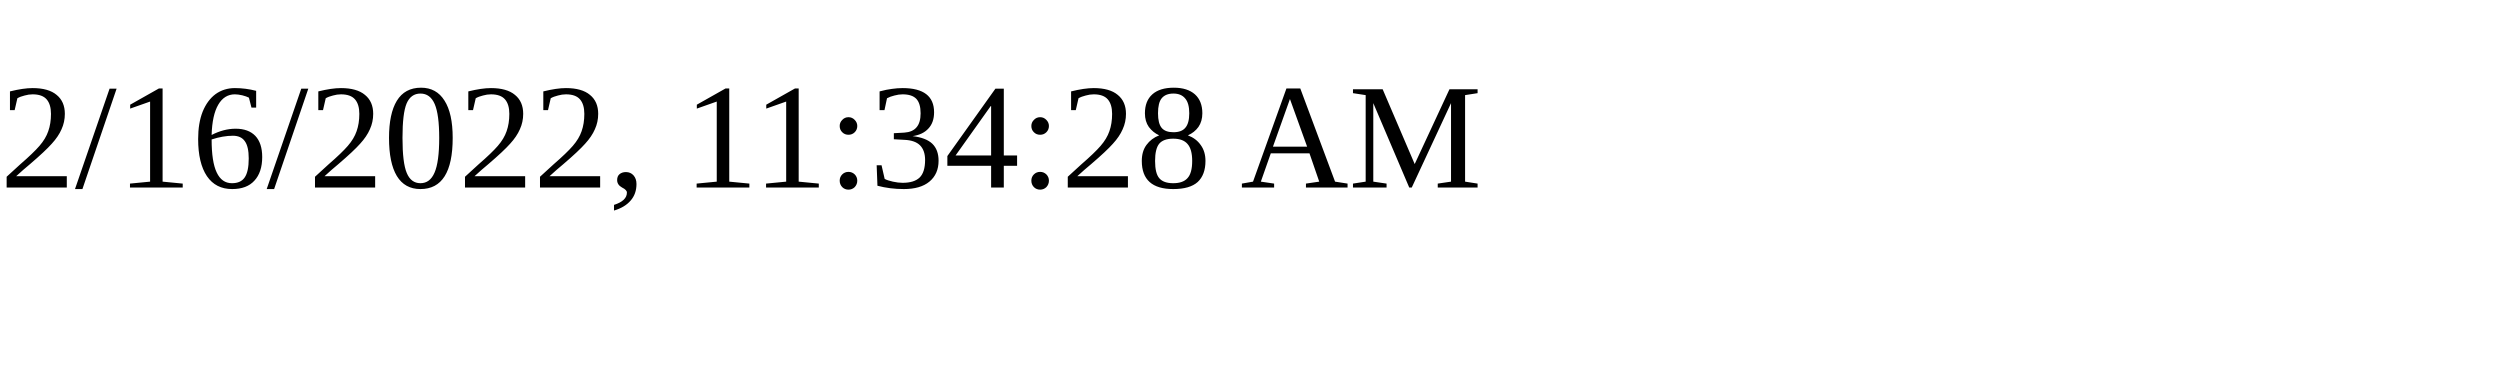
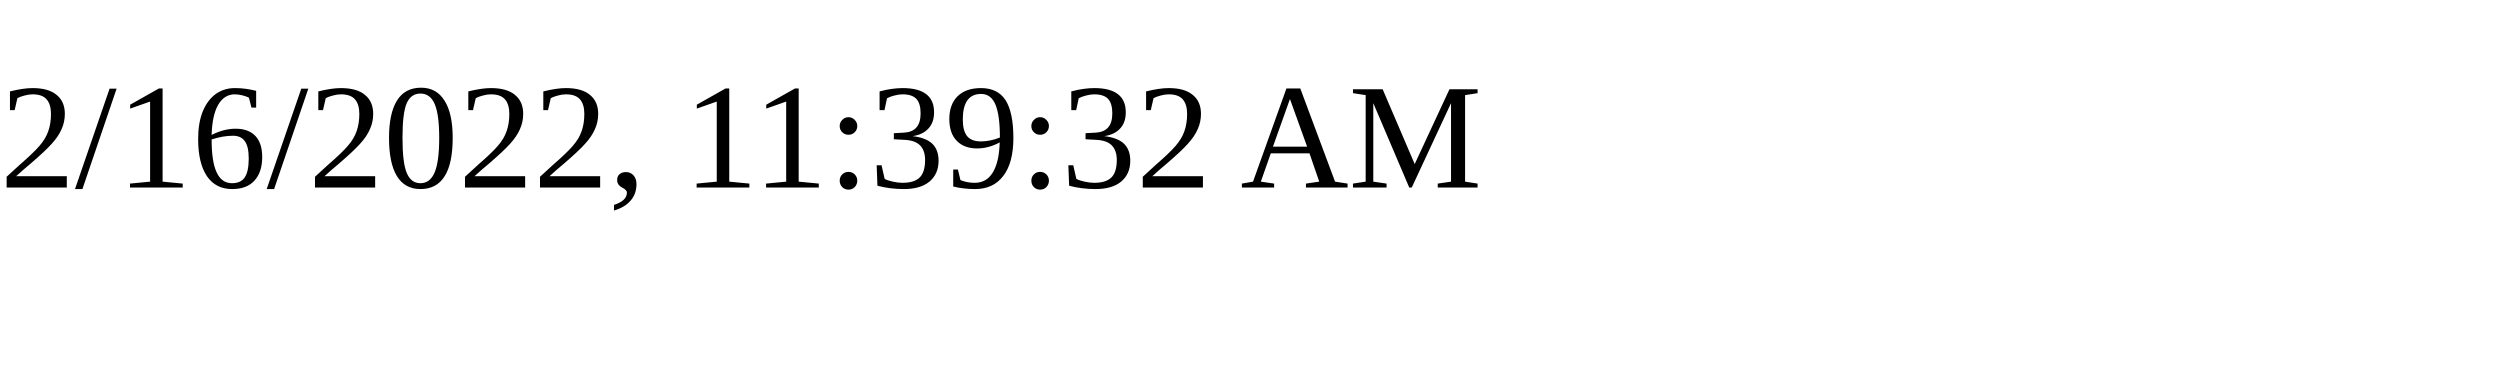
<svg xmlns="http://www.w3.org/2000/svg" height="30" width="200">
-   <text x="0" y="15">2/16/2022, 11:34:28 AM</text>
+   <text x="0" y="15">2/16/2022, 11:39:32 AM</text>
</svg>
